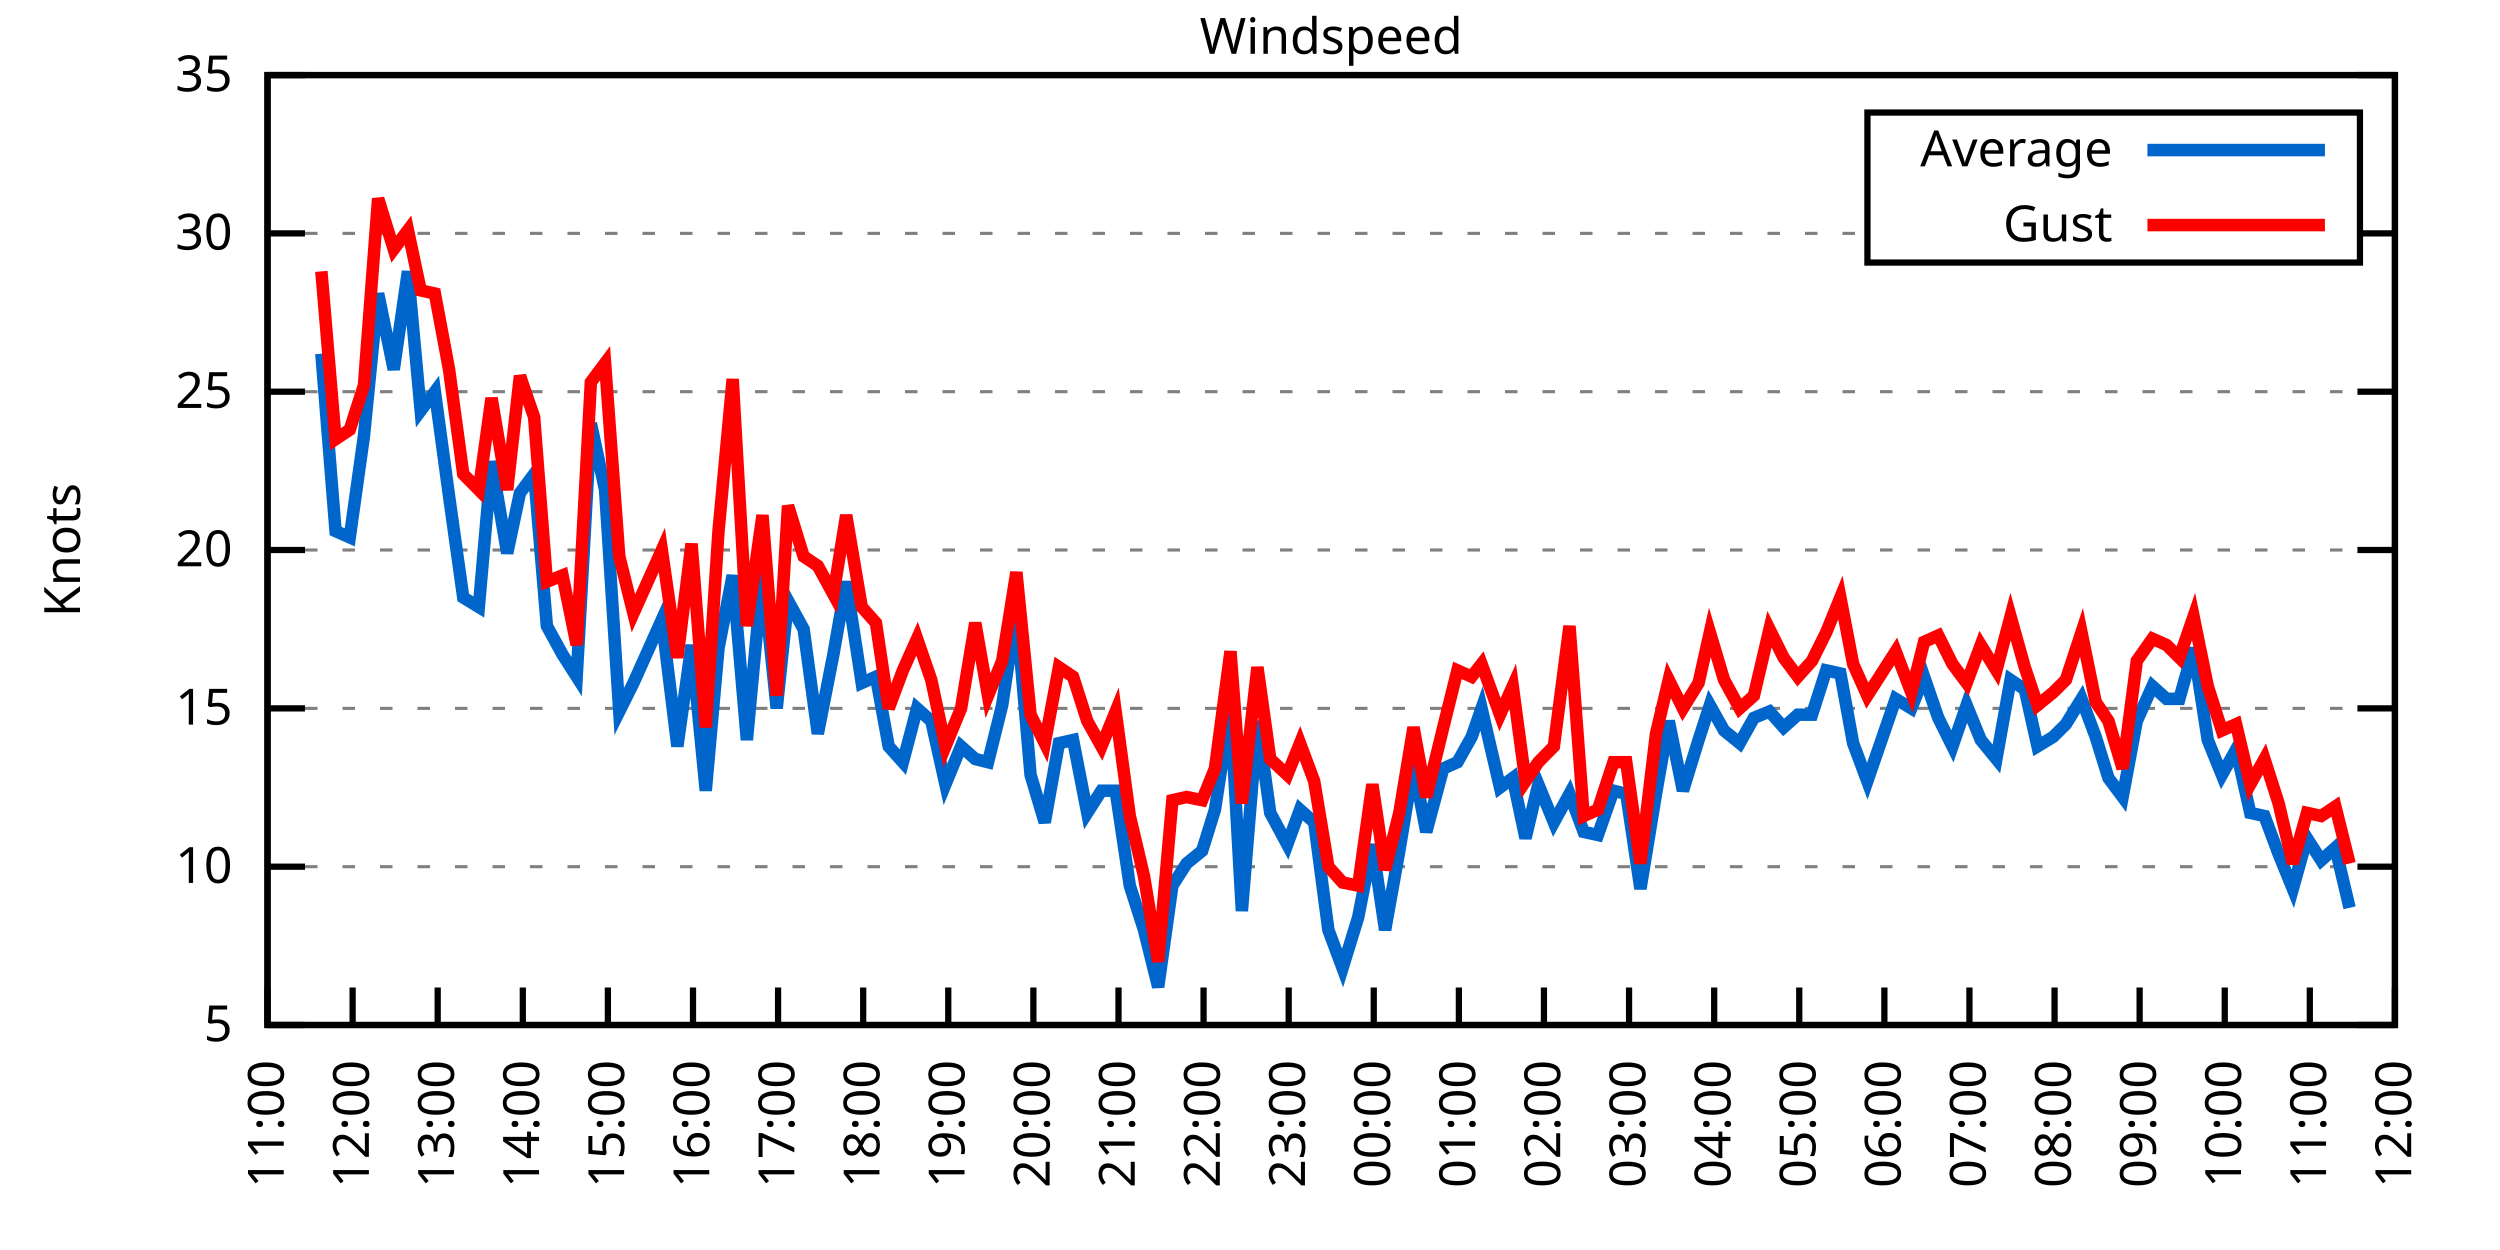
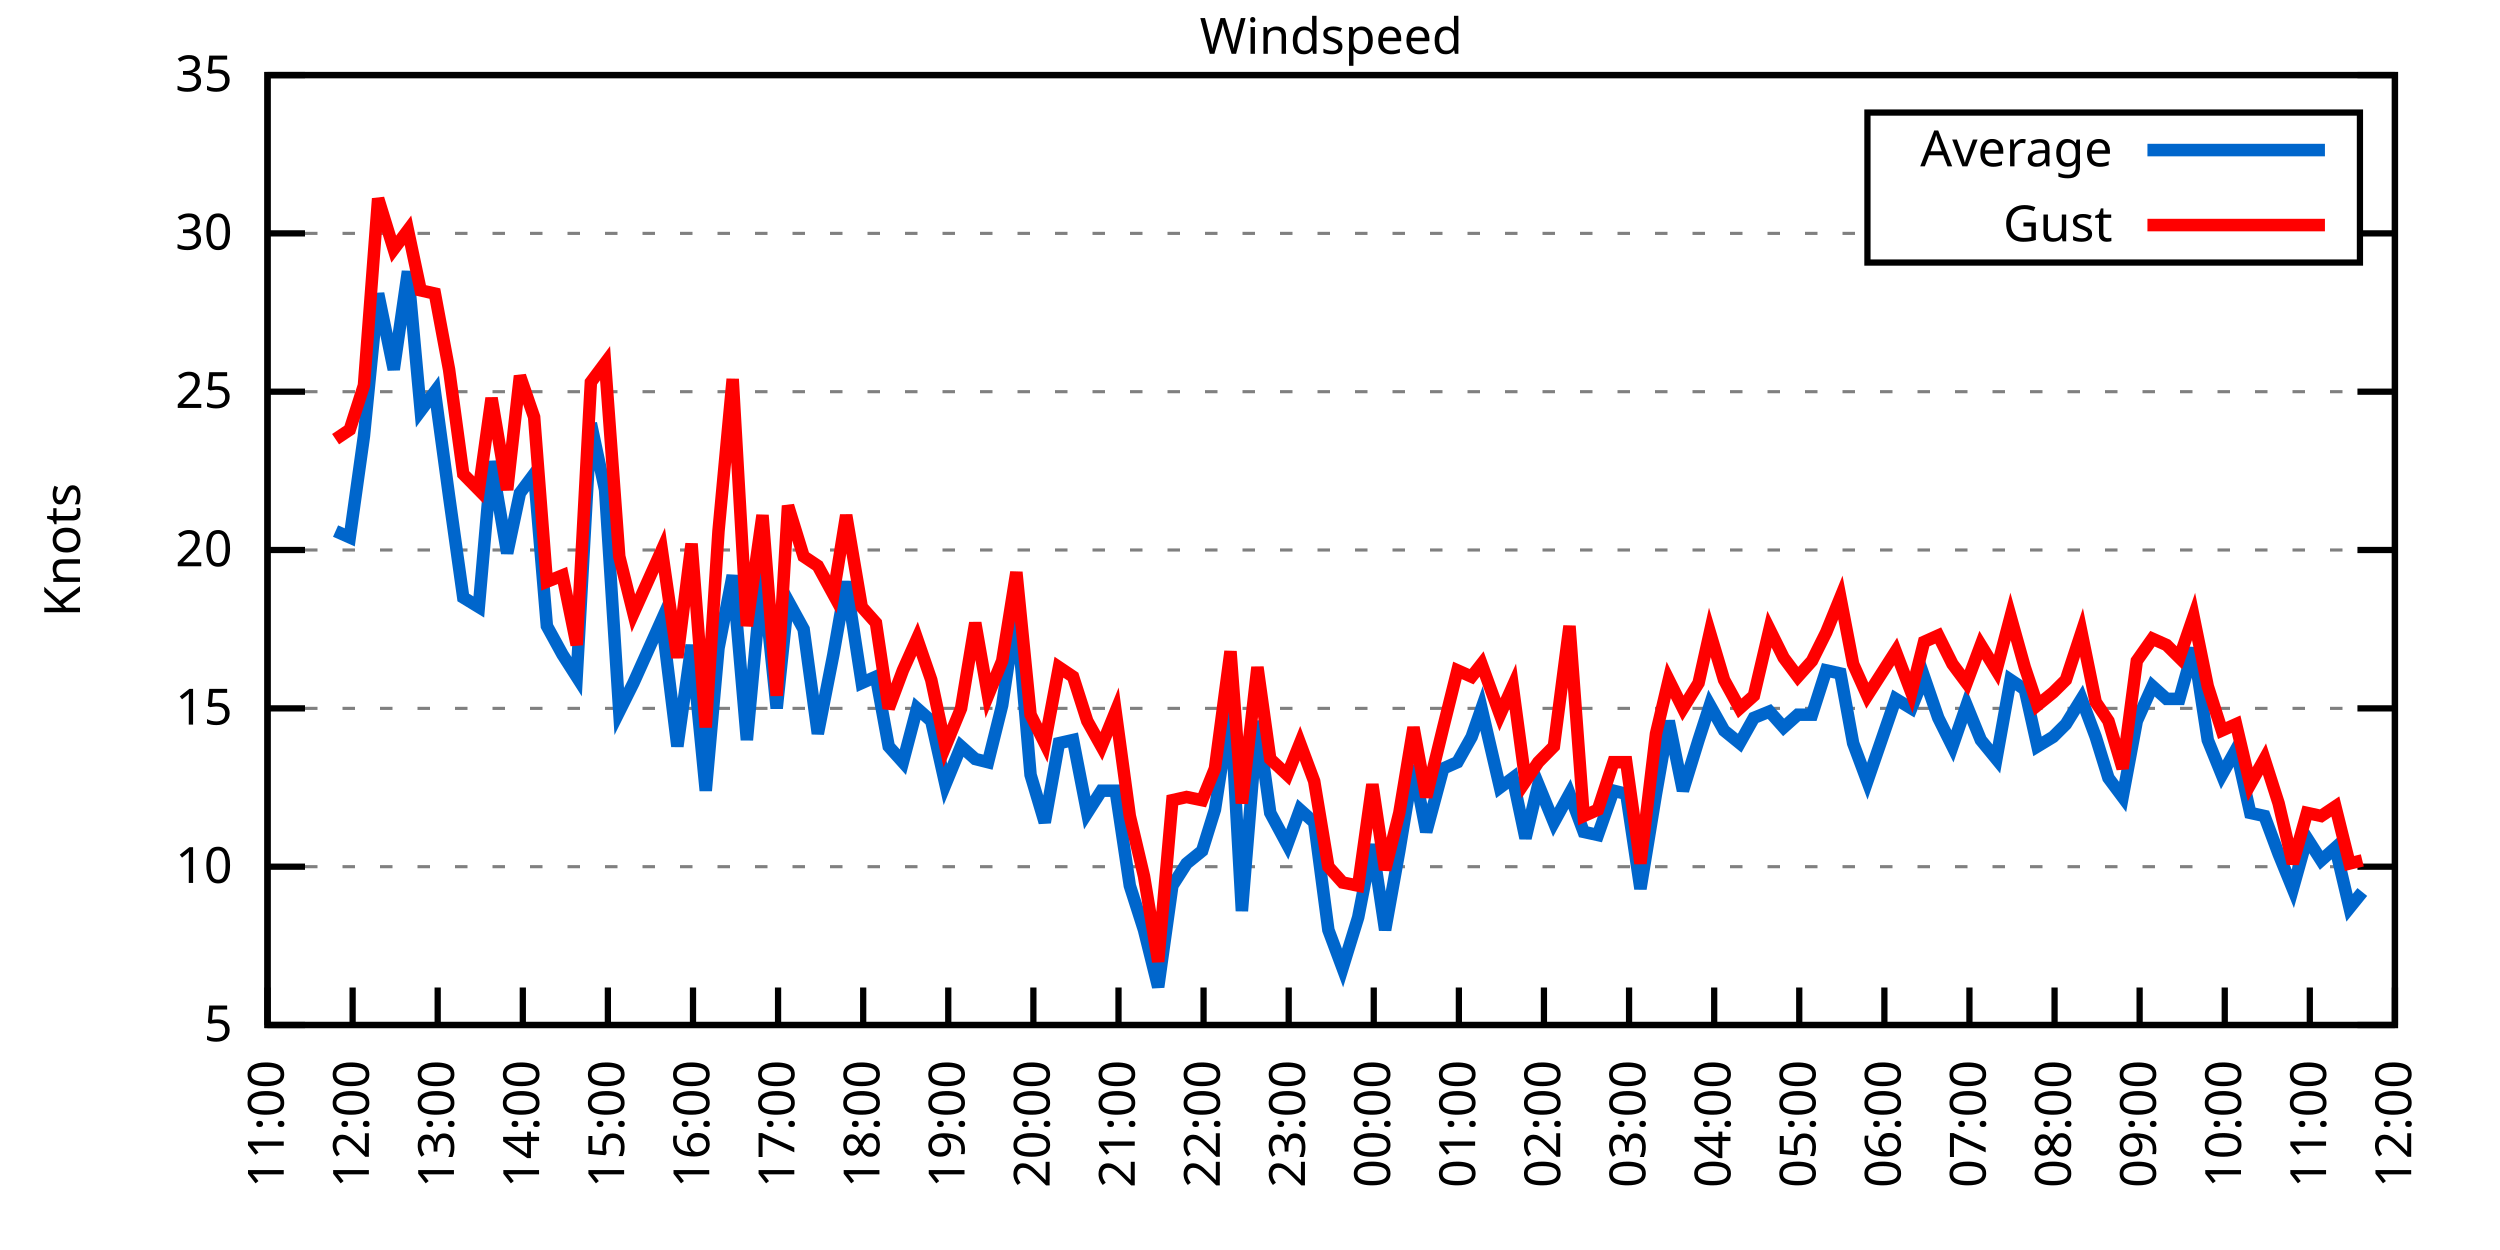
<svg xmlns="http://www.w3.org/2000/svg" xmlns:xlink="http://www.w3.org/1999/xlink" width="400" height="200" viewBox="0 0 400 200">
  <g id="gnuplot_canvas">
    <rect x="0" y="0" width="400" height="200" fill="none" />
    <defs>
      <circle id="gpDot" r="0.5" stroke-width="0.5" stroke="currentColor" />
      <path id="gpPt0" stroke-width="0.333" stroke="currentColor" d="M-1,0 h2 M0,-1 v2" />
      <path id="gpPt1" stroke-width="0.333" stroke="currentColor" d="M-1,-1 L1,1 M1,-1 L-1,1" />
      <path id="gpPt2" stroke-width="0.333" stroke="currentColor" d="M-1,0 L1,0 M0,-1 L0,1 M-1,-1 L1,1 M-1,1 L1,-1" />
      <rect id="gpPt3" stroke-width="0.333" stroke="currentColor" x="-1" y="-1" width="2" height="2" />
      <rect id="gpPt4" stroke-width="0.333" stroke="currentColor" fill="currentColor" x="-1" y="-1" width="2" height="2" />
      <circle id="gpPt5" stroke-width="0.333" stroke="currentColor" cx="0" cy="0" r="1" />
      <use xlink:href="#gpPt5" id="gpPt6" fill="currentColor" stroke="none" />
      <path id="gpPt7" stroke-width="0.333" stroke="currentColor" d="M0,-1.33 L-1.33,0.67 L1.33,0.67 z" />
      <use xlink:href="#gpPt7" id="gpPt8" fill="currentColor" stroke="none" />
      <use xlink:href="#gpPt7" id="gpPt9" stroke="currentColor" transform="rotate(180)" />
      <use xlink:href="#gpPt9" id="gpPt10" fill="currentColor" stroke="none" />
      <use xlink:href="#gpPt3" id="gpPt11" stroke="currentColor" transform="rotate(45)" />
      <use xlink:href="#gpPt11" id="gpPt12" fill="currentColor" stroke="none" />
      <path id="gpPt13" stroke-width="0.333" stroke="currentColor" d="M0,1.330 L1.265,0.411 L0.782,-1.067 L-0.782,-1.076 L-1.265,0.411 z" />
      <use xlink:href="#gpPt13" id="gpPt14" fill="currentColor" stroke="none" />
      <filter id="textbox" filterUnits="objectBoundingBox" x="0" y="0" height="1" width="1">
        <feFlood flood-color="white" flood-opacity="1" result="bgnd" />
        <feComposite in="SourceGraphic" in2="bgnd" operator="atop" />
      </filter>
      <filter id="greybox" filterUnits="objectBoundingBox" x="0" y="0" height="1" width="1">
        <feFlood flood-color="lightgrey" flood-opacity="1" result="grey" />
        <feComposite in="SourceGraphic" in2="grey" operator="atop" />
      </filter>
    </defs>
    <g fill="none" color="white" stroke="currentColor" stroke-width="1.00" stroke-linecap="butt" stroke-linejoin="miter">
</g>
    <g fill="none" color="black" stroke="currentColor" stroke-width="1.00" stroke-linecap="butt" stroke-linejoin="miter">
      <g stroke="none" shape-rendering="crispEdges">
        <polygon fill="rgb(255, 255, 255)" points="42.80,164.00 383.18,164.00 383.18,12.02 42.80,12.02 " />
      </g>
    </g>
    <g fill="none" color="black" stroke="currentColor" stroke-width="1.00" stroke-linecap="butt" stroke-linejoin="miter">
</g>
    <g fill="none" color="black" stroke="black" stroke-width="0.50" stroke-linecap="butt" stroke-linejoin="miter">
</g>
    <g fill="none" color="gray" stroke="currentColor" stroke-width="0.50" stroke-linecap="butt" stroke-linejoin="miter">
      <path stroke="gray" stroke-dasharray="2,4" class="gridline" d="M42.80,164.00 L383.19,164.00  " />
    </g>
    <g fill="none" color="gray" stroke="gray" stroke-width="1.00" stroke-linecap="butt" stroke-linejoin="miter">
</g>
    <g fill="none" color="black" stroke="currentColor" stroke-width="1.00" stroke-linecap="butt" stroke-linejoin="miter">
      <path stroke="black" d="M42.80,164.00 L48.80,164.00 M383.19,164.00 L377.19,164.00  " />
      <g transform="translate(37.20,166.60)" stroke="none" fill="black" font-family="Sans" font-size="8.00" text-anchor="end">
        <text>
          <tspan font-family="Sans"> 5</tspan>
        </text>
      </g>
    </g>
    <g fill="none" color="black" stroke="currentColor" stroke-width="1.00" stroke-linecap="butt" stroke-linejoin="miter">
</g>
    <g fill="none" color="black" stroke="black" stroke-width="0.50" stroke-linecap="butt" stroke-linejoin="miter">
</g>
    <g fill="none" color="gray" stroke="currentColor" stroke-width="0.50" stroke-linecap="butt" stroke-linejoin="miter">
      <path stroke="gray" stroke-dasharray="2,4" class="gridline" d="M42.80,138.67 L383.19,138.67  " />
    </g>
    <g fill="none" color="gray" stroke="gray" stroke-width="1.00" stroke-linecap="butt" stroke-linejoin="miter">
</g>
    <g fill="none" color="black" stroke="currentColor" stroke-width="1.00" stroke-linecap="butt" stroke-linejoin="miter">
      <path stroke="black" d="M42.80,138.67 L48.80,138.67 M383.19,138.67 L377.19,138.67  " />
      <g transform="translate(37.20,141.27)" stroke="none" fill="black" font-family="Sans" font-size="8.00" text-anchor="end">
        <text>
          <tspan font-family="Sans"> 10</tspan>
        </text>
      </g>
    </g>
    <g fill="none" color="black" stroke="currentColor" stroke-width="1.00" stroke-linecap="butt" stroke-linejoin="miter">
</g>
    <g fill="none" color="black" stroke="black" stroke-width="0.50" stroke-linecap="butt" stroke-linejoin="miter">
</g>
    <g fill="none" color="gray" stroke="currentColor" stroke-width="0.50" stroke-linecap="butt" stroke-linejoin="miter">
      <path stroke="gray" stroke-dasharray="2,4" class="gridline" d="M42.80,113.34 L383.19,113.34  " />
    </g>
    <g fill="none" color="gray" stroke="gray" stroke-width="1.00" stroke-linecap="butt" stroke-linejoin="miter">
</g>
    <g fill="none" color="black" stroke="currentColor" stroke-width="1.00" stroke-linecap="butt" stroke-linejoin="miter">
      <path stroke="black" d="M42.80,113.34 L48.80,113.34 M383.19,113.34 L377.19,113.34  " />
      <g transform="translate(37.20,115.94)" stroke="none" fill="black" font-family="Sans" font-size="8.00" text-anchor="end">
        <text>
          <tspan font-family="Sans"> 15</tspan>
        </text>
      </g>
    </g>
    <g fill="none" color="black" stroke="currentColor" stroke-width="1.00" stroke-linecap="butt" stroke-linejoin="miter">
</g>
    <g fill="none" color="black" stroke="black" stroke-width="0.50" stroke-linecap="butt" stroke-linejoin="miter">
</g>
    <g fill="none" color="gray" stroke="currentColor" stroke-width="0.50" stroke-linecap="butt" stroke-linejoin="miter">
      <path stroke="gray" stroke-dasharray="2,4" class="gridline" d="M42.80,88.00 L383.19,88.00  " />
    </g>
    <g fill="none" color="gray" stroke="gray" stroke-width="1.00" stroke-linecap="butt" stroke-linejoin="miter">
</g>
    <g fill="none" color="black" stroke="currentColor" stroke-width="1.00" stroke-linecap="butt" stroke-linejoin="miter">
      <path stroke="black" d="M42.80,88.00 L48.80,88.00 M383.19,88.00 L377.19,88.00  " />
      <g transform="translate(37.20,90.60)" stroke="none" fill="black" font-family="Sans" font-size="8.00" text-anchor="end">
        <text>
          <tspan font-family="Sans"> 20</tspan>
        </text>
      </g>
    </g>
    <g fill="none" color="black" stroke="currentColor" stroke-width="1.00" stroke-linecap="butt" stroke-linejoin="miter">
</g>
    <g fill="none" color="black" stroke="black" stroke-width="0.50" stroke-linecap="butt" stroke-linejoin="miter">
</g>
    <g fill="none" color="gray" stroke="currentColor" stroke-width="0.50" stroke-linecap="butt" stroke-linejoin="miter">
      <path stroke="gray" stroke-dasharray="2,4" class="gridline" d="M42.80,62.67 L383.19,62.67  " />
    </g>
    <g fill="none" color="gray" stroke="gray" stroke-width="1.00" stroke-linecap="butt" stroke-linejoin="miter">
</g>
    <g fill="none" color="black" stroke="currentColor" stroke-width="1.00" stroke-linecap="butt" stroke-linejoin="miter">
      <path stroke="black" d="M42.80,62.67 L48.80,62.67 M383.19,62.67 L377.19,62.67  " />
      <g transform="translate(37.20,65.27)" stroke="none" fill="black" font-family="Sans" font-size="8.00" text-anchor="end">
        <text>
          <tspan font-family="Sans"> 25</tspan>
        </text>
      </g>
    </g>
    <g fill="none" color="black" stroke="currentColor" stroke-width="1.00" stroke-linecap="butt" stroke-linejoin="miter">
</g>
    <g fill="none" color="black" stroke="black" stroke-width="0.50" stroke-linecap="butt" stroke-linejoin="miter">
</g>
    <g fill="none" color="gray" stroke="currentColor" stroke-width="0.50" stroke-linecap="butt" stroke-linejoin="miter">
      <path stroke="gray" stroke-dasharray="2,4" class="gridline" d="M42.80,37.34 L298.79,37.34 M377.59,37.34 L383.19,37.34  " />
    </g>
    <g fill="none" color="gray" stroke="gray" stroke-width="1.00" stroke-linecap="butt" stroke-linejoin="miter">
</g>
    <g fill="none" color="black" stroke="currentColor" stroke-width="1.00" stroke-linecap="butt" stroke-linejoin="miter">
      <path stroke="black" d="M42.80,37.34 L48.80,37.34 M383.19,37.34 L377.19,37.34  " />
      <g transform="translate(37.20,39.94)" stroke="none" fill="black" font-family="Sans" font-size="8.00" text-anchor="end">
        <text>
          <tspan font-family="Sans"> 30</tspan>
        </text>
      </g>
    </g>
    <g fill="none" color="black" stroke="currentColor" stroke-width="1.00" stroke-linecap="butt" stroke-linejoin="miter">
</g>
    <g fill="none" color="black" stroke="black" stroke-width="0.50" stroke-linecap="butt" stroke-linejoin="miter">
</g>
    <g fill="none" color="gray" stroke="currentColor" stroke-width="0.50" stroke-linecap="butt" stroke-linejoin="miter">
      <path stroke="gray" stroke-dasharray="2,4" class="gridline" d="M42.80,12.01 L383.19,12.01  " />
    </g>
    <g fill="none" color="gray" stroke="gray" stroke-width="1.00" stroke-linecap="butt" stroke-linejoin="miter">
</g>
    <g fill="none" color="black" stroke="currentColor" stroke-width="1.00" stroke-linecap="butt" stroke-linejoin="miter">
      <path stroke="black" d="M42.80,12.01 L48.80,12.01 M383.19,12.01 L377.19,12.01  " />
      <g transform="translate(37.20,14.61)" stroke="none" fill="black" font-family="Sans" font-size="8.00" text-anchor="end">
        <text>
          <tspan font-family="Sans"> 35</tspan>
        </text>
      </g>
    </g>
    <g fill="none" color="black" stroke="currentColor" stroke-width="1.00" stroke-linecap="butt" stroke-linejoin="miter">
      <path stroke="black" d="M42.80,164.00 L42.80,158.00  " />
      <g transform="translate(45.40,169.60) rotate(270.00)" stroke="none" fill="black" font-family="Sans" font-size="8.00" text-anchor="end">
        <text>
          <tspan font-family="Sans">11:00</tspan>
        </text>
      </g>
    </g>
    <g fill="none" color="black" stroke="currentColor" stroke-width="1.00" stroke-linecap="butt" stroke-linejoin="miter">
      <path stroke="black" d="M56.42,164.00 L56.42,158.00  " />
      <g transform="translate(59.02,169.60) rotate(270.00)" stroke="none" fill="black" font-family="Sans" font-size="8.00" text-anchor="end">
        <text>
          <tspan font-family="Sans">12:00</tspan>
        </text>
      </g>
    </g>
    <g fill="none" color="black" stroke="currentColor" stroke-width="1.00" stroke-linecap="butt" stroke-linejoin="miter">
      <path stroke="black" d="M70.03,164.00 L70.03,158.00  " />
      <g transform="translate(72.63,169.60) rotate(270.00)" stroke="none" fill="black" font-family="Sans" font-size="8.00" text-anchor="end">
        <text>
          <tspan font-family="Sans">13:00</tspan>
        </text>
      </g>
    </g>
    <g fill="none" color="black" stroke="currentColor" stroke-width="1.00" stroke-linecap="butt" stroke-linejoin="miter">
      <path stroke="black" d="M83.65,164.00 L83.65,158.00  " />
      <g transform="translate(86.25,169.60) rotate(270.00)" stroke="none" fill="black" font-family="Sans" font-size="8.00" text-anchor="end">
        <text>
          <tspan font-family="Sans">14:00</tspan>
        </text>
      </g>
    </g>
    <g fill="none" color="black" stroke="currentColor" stroke-width="1.00" stroke-linecap="butt" stroke-linejoin="miter">
      <path stroke="black" d="M97.26,164.00 L97.26,158.00  " />
      <g transform="translate(99.86,169.60) rotate(270.00)" stroke="none" fill="black" font-family="Sans" font-size="8.00" text-anchor="end">
        <text>
          <tspan font-family="Sans">15:00</tspan>
        </text>
      </g>
    </g>
    <g fill="none" color="black" stroke="currentColor" stroke-width="1.00" stroke-linecap="butt" stroke-linejoin="miter">
      <path stroke="black" d="M110.88,164.00 L110.88,158.00  " />
      <g transform="translate(113.48,169.60) rotate(270.00)" stroke="none" fill="black" font-family="Sans" font-size="8.00" text-anchor="end">
        <text>
          <tspan font-family="Sans">16:00</tspan>
        </text>
      </g>
    </g>
    <g fill="none" color="black" stroke="currentColor" stroke-width="1.00" stroke-linecap="butt" stroke-linejoin="miter">
      <path stroke="black" d="M124.49,164.00 L124.49,158.00  " />
      <g transform="translate(127.09,169.60) rotate(270.00)" stroke="none" fill="black" font-family="Sans" font-size="8.00" text-anchor="end">
        <text>
          <tspan font-family="Sans">17:00</tspan>
        </text>
      </g>
    </g>
    <g fill="none" color="black" stroke="currentColor" stroke-width="1.00" stroke-linecap="butt" stroke-linejoin="miter">
      <path stroke="black" d="M138.11,164.00 L138.11,158.00  " />
      <g transform="translate(140.71,169.60) rotate(270.00)" stroke="none" fill="black" font-family="Sans" font-size="8.00" text-anchor="end">
        <text>
          <tspan font-family="Sans">18:00</tspan>
        </text>
      </g>
    </g>
    <g fill="none" color="black" stroke="currentColor" stroke-width="1.00" stroke-linecap="butt" stroke-linejoin="miter">
      <path stroke="black" d="M151.72,164.00 L151.72,158.00  " />
      <g transform="translate(154.32,169.60) rotate(270.00)" stroke="none" fill="black" font-family="Sans" font-size="8.00" text-anchor="end">
        <text>
          <tspan font-family="Sans">19:00</tspan>
        </text>
      </g>
    </g>
    <g fill="none" color="black" stroke="currentColor" stroke-width="1.00" stroke-linecap="butt" stroke-linejoin="miter">
      <path stroke="black" d="M165.34,164.00 L165.34,158.00  " />
      <g transform="translate(167.94,169.60) rotate(270.00)" stroke="none" fill="black" font-family="Sans" font-size="8.00" text-anchor="end">
        <text>
          <tspan font-family="Sans">20:00</tspan>
        </text>
      </g>
    </g>
    <g fill="none" color="black" stroke="currentColor" stroke-width="1.00" stroke-linecap="butt" stroke-linejoin="miter">
      <path stroke="black" d="M178.96,164.00 L178.96,158.00  " />
      <g transform="translate(181.56,169.60) rotate(270.00)" stroke="none" fill="black" font-family="Sans" font-size="8.00" text-anchor="end">
        <text>
          <tspan font-family="Sans">21:00</tspan>
        </text>
      </g>
    </g>
    <g fill="none" color="black" stroke="currentColor" stroke-width="1.00" stroke-linecap="butt" stroke-linejoin="miter">
      <path stroke="black" d="M192.57,164.00 L192.57,158.00  " />
      <g transform="translate(195.17,169.60) rotate(270.00)" stroke="none" fill="black" font-family="Sans" font-size="8.00" text-anchor="end">
        <text>
          <tspan font-family="Sans">22:00</tspan>
        </text>
      </g>
    </g>
    <g fill="none" color="black" stroke="currentColor" stroke-width="1.00" stroke-linecap="butt" stroke-linejoin="miter">
      <path stroke="black" d="M206.19,164.00 L206.19,158.00  " />
      <g transform="translate(208.79,169.60) rotate(270.00)" stroke="none" fill="black" font-family="Sans" font-size="8.00" text-anchor="end">
        <text>
          <tspan font-family="Sans">23:00</tspan>
        </text>
      </g>
    </g>
    <g fill="none" color="black" stroke="currentColor" stroke-width="1.00" stroke-linecap="butt" stroke-linejoin="miter">
      <path stroke="black" d="M219.80,164.00 L219.80,158.00  " />
      <g transform="translate(222.40,169.60) rotate(270.00)" stroke="none" fill="black" font-family="Sans" font-size="8.00" text-anchor="end">
        <text>
          <tspan font-family="Sans">00:00</tspan>
        </text>
      </g>
    </g>
    <g fill="none" color="black" stroke="currentColor" stroke-width="1.00" stroke-linecap="butt" stroke-linejoin="miter">
      <path stroke="black" d="M233.42,164.00 L233.42,158.00  " />
      <g transform="translate(236.02,169.60) rotate(270.00)" stroke="none" fill="black" font-family="Sans" font-size="8.00" text-anchor="end">
        <text>
          <tspan font-family="Sans">01:00</tspan>
        </text>
      </g>
    </g>
    <g fill="none" color="black" stroke="currentColor" stroke-width="1.00" stroke-linecap="butt" stroke-linejoin="miter">
      <path stroke="black" d="M247.03,164.00 L247.03,158.00  " />
      <g transform="translate(249.63,169.60) rotate(270.00)" stroke="none" fill="black" font-family="Sans" font-size="8.00" text-anchor="end">
        <text>
          <tspan font-family="Sans">02:00</tspan>
        </text>
      </g>
    </g>
    <g fill="none" color="black" stroke="currentColor" stroke-width="1.00" stroke-linecap="butt" stroke-linejoin="miter">
      <path stroke="black" d="M260.65,164.00 L260.65,158.00  " />
      <g transform="translate(263.25,169.60) rotate(270.00)" stroke="none" fill="black" font-family="Sans" font-size="8.00" text-anchor="end">
        <text>
          <tspan font-family="Sans">03:00</tspan>
        </text>
      </g>
    </g>
    <g fill="none" color="black" stroke="currentColor" stroke-width="1.00" stroke-linecap="butt" stroke-linejoin="miter">
      <path stroke="black" d="M274.27,164.00 L274.27,158.00  " />
      <g transform="translate(276.87,169.60) rotate(270.00)" stroke="none" fill="black" font-family="Sans" font-size="8.00" text-anchor="end">
        <text>
          <tspan font-family="Sans">04:00</tspan>
        </text>
      </g>
    </g>
    <g fill="none" color="black" stroke="currentColor" stroke-width="1.00" stroke-linecap="butt" stroke-linejoin="miter">
      <path stroke="black" d="M287.88,164.00 L287.88,158.00  " />
      <g transform="translate(290.48,169.60) rotate(270.00)" stroke="none" fill="black" font-family="Sans" font-size="8.00" text-anchor="end">
        <text>
          <tspan font-family="Sans">05:00</tspan>
        </text>
      </g>
    </g>
    <g fill="none" color="black" stroke="currentColor" stroke-width="1.00" stroke-linecap="butt" stroke-linejoin="miter">
      <path stroke="black" d="M301.50,164.00 L301.50,158.00  " />
      <g transform="translate(304.10,169.60) rotate(270.00)" stroke="none" fill="black" font-family="Sans" font-size="8.00" text-anchor="end">
        <text>
          <tspan font-family="Sans">06:00</tspan>
        </text>
      </g>
    </g>
    <g fill="none" color="black" stroke="currentColor" stroke-width="1.00" stroke-linecap="butt" stroke-linejoin="miter">
      <path stroke="black" d="M315.11,164.00 L315.11,158.00  " />
      <g transform="translate(317.71,169.60) rotate(270.00)" stroke="none" fill="black" font-family="Sans" font-size="8.00" text-anchor="end">
        <text>
          <tspan font-family="Sans">07:00</tspan>
        </text>
      </g>
    </g>
    <g fill="none" color="black" stroke="currentColor" stroke-width="1.00" stroke-linecap="butt" stroke-linejoin="miter">
      <path stroke="black" d="M328.73,164.00 L328.73,158.00  " />
      <g transform="translate(331.33,169.60) rotate(270.00)" stroke="none" fill="black" font-family="Sans" font-size="8.00" text-anchor="end">
        <text>
          <tspan font-family="Sans">08:00</tspan>
        </text>
      </g>
    </g>
    <g fill="none" color="black" stroke="currentColor" stroke-width="1.00" stroke-linecap="butt" stroke-linejoin="miter">
      <path stroke="black" d="M342.34,164.00 L342.34,158.00  " />
      <g transform="translate(344.94,169.60) rotate(270.00)" stroke="none" fill="black" font-family="Sans" font-size="8.00" text-anchor="end">
        <text>
          <tspan font-family="Sans">09:00</tspan>
        </text>
      </g>
    </g>
    <g fill="none" color="black" stroke="currentColor" stroke-width="1.00" stroke-linecap="butt" stroke-linejoin="miter">
      <path stroke="black" d="M355.96,164.00 L355.96,158.00  " />
      <g transform="translate(358.56,169.60) rotate(270.00)" stroke="none" fill="black" font-family="Sans" font-size="8.00" text-anchor="end">
        <text>
          <tspan font-family="Sans">10:00</tspan>
        </text>
      </g>
    </g>
    <g fill="none" color="black" stroke="currentColor" stroke-width="1.00" stroke-linecap="butt" stroke-linejoin="miter">
      <path stroke="black" d="M369.57,164.00 L369.57,158.00  " />
      <g transform="translate(372.17,169.60) rotate(270.00)" stroke="none" fill="black" font-family="Sans" font-size="8.00" text-anchor="end">
        <text>
          <tspan font-family="Sans">11:00</tspan>
        </text>
      </g>
    </g>
    <g fill="none" color="black" stroke="currentColor" stroke-width="1.00" stroke-linecap="butt" stroke-linejoin="miter">
      <path stroke="black" d="M383.19,164.00 L383.19,158.00  " />
      <g transform="translate(385.79,169.60) rotate(270.00)" stroke="none" fill="black" font-family="Sans" font-size="8.00" text-anchor="end">
        <text>
          <tspan font-family="Sans">12:00</tspan>
        </text>
      </g>
    </g>
    <g fill="none" color="black" stroke="currentColor" stroke-width="1.00" stroke-linecap="butt" stroke-linejoin="miter">
</g>
    <g fill="none" color="black" stroke="currentColor" stroke-width="1.00" stroke-linecap="butt" stroke-linejoin="miter">
      <path stroke="black" d="M42.80,12.01 L42.80,164.00 L383.19,164.00 L383.19,12.01 L42.80,12.01 Z  " />
    </g>
    <g fill="none" color="black" stroke="currentColor" stroke-width="1.00" stroke-linecap="butt" stroke-linejoin="miter">
</g>
    <g fill="none" color="black" stroke="currentColor" stroke-width="1.00" stroke-linecap="butt" stroke-linejoin="miter">
      <path stroke="black" d="M298.79,42.01 L298.79,18.01 L377.59,18.01 L377.59,42.01 L298.79,42.01 Z  " />
    </g>
    <g id="Windspeed_plot_1">
      <g fill="none" color="white" stroke="black" stroke-width="2.00" stroke-linecap="butt" stroke-linejoin="miter">
</g>
      <g fill="none" color="black" stroke="currentColor" stroke-width="2.00" stroke-linecap="butt" stroke-linejoin="miter">
        <g transform="translate(337.99,26.61)" stroke="none" fill="black" font-family="Sans" font-size="8.00" text-anchor="end">
          <text>
            <tspan font-family="Sans">Average</tspan>
          </text>
        </g>
      </g>
      <g fill="none" color="black" stroke="currentColor" stroke-width="2.00" stroke-linecap="butt" stroke-linejoin="miter">
-         <path stroke="rgb(  0, 102, 204)" d="M343.59,24.01 L371.99,24.01 M51.42,56.59 L53.69,84.97 L55.96,85.98 L58.23,69.77 L60.50,46.97 L63.00,59.13   L65.27,43.42 L67.31,65.71 L69.58,62.67 L71.85,79.39 L74.12,95.60 L76.61,97.12 L78.65,73.82 L81.15,88.51   L83.19,78.89 L85.46,75.85 L87.50,100.16 L90.00,104.72 L92.27,108.27 L94.54,67.74 L96.81,78.38 L99.08,113.84   L101.35,109.28 L105.89,99.15 L108.38,119.42 L110.65,103.20 L112.92,126.51 L114.96,103.71 L117.23,92.06 L119.50,118.40   L122.00,91.55 L124.27,113.34 L126.08,96.11 L128.58,100.67 L130.85,117.39 L133.34,104.72 L135.39,93.07 L137.88,109.28   L140.15,108.27 L142.19,119.42 L144.46,121.95 L146.73,113.34 L149.00,115.36 L151.27,125.50 L153.77,119.42 L156.04,121.44   L158.08,121.95 L160.35,112.83 L162.62,97.63 L164.89,123.98 L167.16,131.58 L169.43,118.91 L171.69,118.40 L173.96,130.06   L176.23,126.51 L178.50,126.51 L180.77,141.71 L183.04,148.80 L185.31,157.92 L187.58,141.71 L189.85,138.16 L192.34,136.14   L194.39,129.55 L196.88,113.34 L198.70,145.76 L201.19,115.36 L203.24,130.06 L205.96,135.12 L208.00,129.55 L210.27,131.58   L212.54,148.80 L214.81,154.88 L217.31,146.77 L219.58,135.12 L221.62,148.80 L223.89,136.14 L226.16,122.46 L228.20,133.10   L230.92,122.96 L233.19,121.95 L235.46,117.90 L237.05,113.34 L240.00,126.00 L242.04,124.48 L244.08,134.11 L246.13,125.50   L248.62,131.58 L251.12,127.02 L253.39,133.10 L255.66,133.60 L258.15,126.51 L260.20,127.02 L262.47,142.21 L264.96,127.02   L267.00,115.36 L269.27,126.51 L271.77,118.40 L273.58,112.83 L275.85,116.88 L278.35,118.91 L280.62,114.86 L283.12,113.84   L285.38,116.38 L287.65,114.35 L289.92,114.35 L292.19,107.26 L294.46,107.76 L296.50,118.91 L298.77,124.99 L303.31,111.82   L305.81,113.34 L307.85,108.27 L310.12,114.86 L312.39,119.42 L314.66,112.83 L316.93,118.40 L319.42,121.44 L321.69,108.78   L323.96,110.30 L326.00,119.42 L328.50,117.90 L330.54,115.87 L333.04,111.82 L335.31,117.90 L337.35,124.48 L339.62,127.52   L341.89,115.36 L344.39,109.79 L346.65,111.82 L348.70,111.82 L350.97,103.71 L353.24,118.40 L355.50,123.98 L357.77,119.92   L360.04,130.06 L362.31,130.56 L364.58,136.64 L366.85,142.21 L369.12,134.11 L371.39,137.66 L373.66,135.63 L375.93,145.25    " />
+         <path stroke="rgb(  0, 102, 204)" d="M343.59,24.01 L371.99,24.01 M53.69,84.97 L55.96,85.98 L58.23,69.77 L60.50,46.97 L63.00,59.13 L65.27,43.42   L67.31,65.71 L69.58,62.67 L71.85,79.39 L74.12,95.60 L76.61,97.12 L78.65,73.82 L81.15,88.51 L83.19,78.89   L85.46,75.85 L87.50,100.16 L90.00,104.72 L92.27,108.27 L94.54,67.74 L96.81,78.38 L99.08,113.84 L101.35,109.28   L105.89,99.15 L108.38,119.42 L110.65,103.20 L112.92,126.51 L114.96,103.71 L117.23,92.06 L119.50,118.40 L122.00,91.55   L124.27,113.34 L126.08,96.11 L128.58,100.67 L130.85,117.39 L133.34,104.72 L135.39,93.07 L137.88,109.28 L140.15,108.27   L142.19,119.42 L144.46,121.95 L146.73,113.34 L149.00,115.36 L151.27,125.50 L153.77,119.42 L156.04,121.44 L158.08,121.95   L160.35,112.83 L162.62,97.63 L164.89,123.98 L167.16,131.58 L169.43,118.91 L171.69,118.40 L173.96,130.06 L176.23,126.51   L178.50,126.51 L180.77,141.71 L183.04,148.80 L185.31,157.92 L187.58,141.71 L189.85,138.16 L192.34,136.14 L194.39,129.55   L196.88,113.34 L198.70,145.76 L201.19,115.36 L203.24,130.06 L205.96,135.12 L208.00,129.55 L210.27,131.58 L212.54,148.80   L214.81,154.88 L217.31,146.77 L219.58,135.12 L221.62,148.80 L223.89,136.14 L226.16,122.46 L228.20,133.10 L230.92,122.96   L233.19,121.95 L235.46,117.90 L237.05,113.34 L240.00,126.00 L242.04,124.48 L244.08,134.11 L246.13,125.50 L248.62,131.58   L251.12,127.02 L253.39,133.10 L255.66,133.60 L258.15,126.51 L260.20,127.02 L262.47,142.21 L264.96,127.02 L267.00,115.36   L269.27,126.51 L271.77,118.40 L273.58,112.83 L275.85,116.88 L278.35,118.91 L280.62,114.86 L283.12,113.84 L285.38,116.38   L287.65,114.35 L289.92,114.35 L292.19,107.26 L294.46,107.76 L296.50,118.91 L298.77,124.99 L303.31,111.82 L305.81,113.34   L307.85,108.27 L310.12,114.86 L312.39,119.42 L314.66,112.83 L316.93,118.40 L319.42,121.44 L321.69,108.78 L323.96,110.30   L326.00,119.42 L328.50,117.90 L330.54,115.87 L333.04,111.82 L335.31,117.90 L337.35,124.48 L339.62,127.52 L341.89,115.36   L344.39,109.79 L346.65,111.82 L348.70,111.82 L350.97,103.71 L353.24,118.40 L355.50,123.98 L357.77,119.92 L360.04,130.06   L362.31,130.56 L364.58,136.64 L366.85,142.21 L369.12,134.11 L371.39,137.66 L373.66,135.63 L375.93,145.25 L377.97,142.72    " />
      </g>
    </g>
    <g id="Windspeed_plot_2">
      <g fill="none" color="black" stroke="currentColor" stroke-width="2.00" stroke-linecap="butt" stroke-linejoin="miter">
        <g transform="translate(337.99,38.61)" stroke="none" fill="black" font-family="Sans" font-size="8.00" text-anchor="end">
          <text>
            <tspan font-family="Sans">Gust</tspan>
          </text>
        </g>
      </g>
      <g fill="none" color="black" stroke="currentColor" stroke-width="2.00" stroke-linecap="butt" stroke-linejoin="miter">
-         <path stroke="rgb(255,   0,   0)" d="M343.59,36.01 L371.99,36.01 M51.42,43.42 L53.69,70.27 L55.96,68.75 L58.23,61.66 L60.50,31.77 L63.00,39.87   L65.27,36.84 L67.31,46.46 L69.58,46.97 L71.85,59.13 L74.12,75.85 L76.61,78.38 L78.65,63.69 L81.15,78.38   L83.19,60.14 L85.46,66.73 L87.50,93.07 L90.00,92.06 L92.27,103.20 L94.54,61.15 L96.81,58.11 L99.08,89.02   L101.35,98.14 L105.89,88.00 L108.38,105.23 L110.65,86.99 L112.92,116.38 L114.96,84.97 L117.23,60.65 L119.50,100.16   L122.00,82.43 L124.27,111.31 L126.08,80.91 L128.58,89.02 L130.85,90.54 L133.34,95.10 L135.39,82.43 L137.88,97.12   L140.15,99.66 L142.19,113.34 L144.46,107.26 L146.73,102.19 L149.00,108.78 L151.27,119.42 L153.77,113.34 L156.04,99.66   L158.08,111.31 L160.35,105.74 L162.62,91.55 L164.89,114.35 L167.16,118.91 L169.43,106.75 L171.69,108.27 L173.96,115.36   L176.23,119.42 L178.50,113.84 L180.77,130.56 L183.04,140.19 L185.31,153.87 L187.58,128.03 L189.85,127.52 L192.34,128.03   L194.39,122.96 L196.88,104.22 L198.70,128.54 L201.19,106.75 L203.24,121.44 L205.96,123.98 L208.00,118.91 L210.27,124.99   L212.54,138.67 L214.81,141.20 L217.31,141.71 L219.58,125.50 L221.62,139.17 L223.89,130.06 L226.16,116.38 L228.20,127.52   L230.92,116.38 L233.19,107.26 L235.46,108.27 L237.05,106.24 L240.00,114.35 L242.04,109.79 L244.08,124.99 L246.13,121.95   L248.62,119.42 L251.12,100.16 L253.39,130.56 L255.66,129.55 L258.15,121.95 L260.20,121.95 L262.47,138.16 L264.96,117.39   L267.00,108.78 L269.27,113.34 L271.77,109.28 L273.58,101.18 L275.85,108.78 L278.35,113.34 L280.62,111.31 L283.12,100.67   L285.38,105.23 L287.65,108.27 L289.92,105.74 L292.19,101.18 L294.46,95.60 L296.50,106.24 L298.77,111.31 L303.31,104.22   L305.81,110.80 L307.85,102.70 L310.12,101.68 L312.39,106.24 L314.66,109.28 L316.93,103.20 L319.42,107.26 L321.69,98.64   L323.96,106.75 L326.00,112.83 L328.50,110.80 L330.54,108.78 L333.04,101.18 L335.31,112.32 L337.35,115.36 L339.62,122.96   L341.89,105.74 L344.39,102.19 L346.65,103.20 L348.70,105.23 L350.97,98.64 L353.24,109.79 L355.50,116.88 L357.77,115.87   L360.04,125.50 L362.31,121.44 L364.58,128.54 L366.85,138.16 L369.12,130.06 L371.39,130.56 L373.66,129.04 L375.93,138.16    " />
+         <path stroke="rgb(255,   0,   0)" d="M343.59,36.01 L371.99,36.01 M53.69,70.27 L55.96,68.75 L58.23,61.66 L60.50,31.77 L63.00,39.87 L65.27,36.84   L67.31,46.46 L69.58,46.97 L71.85,59.13 L74.12,75.85 L76.61,78.38 L78.65,63.69 L81.15,78.38 L83.19,60.14   L85.46,66.73 L87.50,93.07 L90.00,92.06 L92.27,103.20 L94.54,61.15 L96.81,58.11 L99.08,89.02 L101.35,98.14   L105.89,88.00 L108.38,105.23 L110.65,86.99 L112.92,116.38 L114.96,84.97 L117.23,60.65 L119.50,100.16 L122.00,82.43   L124.27,111.31 L126.08,80.91 L128.58,89.02 L130.85,90.54 L133.34,95.10 L135.39,82.43 L137.88,97.12 L140.15,99.66   L142.19,113.34 L144.46,107.26 L146.73,102.19 L149.00,108.78 L151.27,119.42 L153.77,113.34 L156.04,99.66 L158.08,111.31   L160.35,105.74 L162.62,91.55 L164.89,114.35 L167.16,118.91 L169.43,106.75 L171.69,108.27 L173.96,115.36 L176.23,119.42   L178.50,113.84 L180.77,130.56 L183.04,140.19 L185.31,153.87 L187.58,128.03 L189.85,127.52 L192.34,128.03 L194.39,122.96   L196.88,104.22 L198.70,128.54 L201.19,106.75 L203.24,121.44 L205.96,123.98 L208.00,118.91 L210.27,124.99 L212.54,138.67   L214.81,141.20 L217.31,141.71 L219.58,125.50 L221.62,139.17 L223.89,130.06 L226.16,116.38 L228.20,127.52 L230.92,116.38   L233.19,107.26 L235.46,108.27 L237.05,106.24 L240.00,114.35 L242.04,109.79 L244.08,124.99 L246.13,121.95 L248.62,119.42   L251.12,100.16 L253.39,130.56 L255.66,129.55 L258.15,121.95 L260.20,121.95 L262.47,138.16 L264.96,117.39 L267.00,108.78   L269.27,113.34 L271.77,109.28 L273.58,101.18 L275.85,108.78 L278.35,113.34 L280.62,111.31 L283.12,100.67 L285.38,105.23   L287.65,108.27 L289.92,105.74 L292.19,101.18 L294.46,95.60 L296.50,106.24 L298.77,111.31 L303.31,104.22 L305.81,110.80   L307.85,102.70 L310.12,101.68 L312.39,106.24 L314.66,109.28 L316.93,103.20 L319.42,107.26 L321.69,98.64 L323.96,106.75   L326.00,112.83 L328.50,110.80 L330.54,108.78 L333.04,101.18 L335.31,112.32 L337.35,115.36 L339.62,122.96 L341.89,105.74   L344.39,102.19 L346.65,103.20 L348.70,105.23 L350.97,98.64 L353.24,109.79 L355.50,116.88 L357.77,115.87 L360.04,125.50   L362.31,121.44 L364.58,128.54 L366.85,138.16 L369.12,130.06 L371.39,130.56 L373.66,129.04 L375.93,138.16 L377.97,137.66    " />
      </g>
    </g>
    <g fill="none" color="black" stroke="currentColor" stroke-width="2.00" stroke-linecap="butt" stroke-linejoin="miter">
</g>
    <g fill="none" color="black" stroke="black" stroke-width="1.00" stroke-linecap="butt" stroke-linejoin="miter">
</g>
    <g fill="none" color="black" stroke="currentColor" stroke-width="1.00" stroke-linecap="butt" stroke-linejoin="miter">
      <path stroke="black" d="M42.80,12.01 L42.80,164.00 L383.19,164.00 L383.19,12.01 L42.80,12.01 Z  " />
      <g transform="translate(12.80,88.01) rotate(270.00)" stroke="none" fill="black" font-family="Sans" font-size="8.00" text-anchor="middle">
        <text>
          <tspan font-family="Sans">Knots</tspan>
        </text>
      </g>
    </g>
    <g fill="none" color="black" stroke="currentColor" stroke-width="1.00" stroke-linecap="butt" stroke-linejoin="miter">
</g>
    <g fill="none" color="black" stroke="currentColor" stroke-width="1.00" stroke-linecap="butt" stroke-linejoin="miter">
      <g transform="translate(212.99,8.61)" stroke="none" fill="black" font-family="Sans" font-size="8.00" text-anchor="middle">
        <text>
          <tspan font-family="Sans">Windspeed</tspan>
        </text>
      </g>
    </g>
    <g fill="none" color="black" stroke="currentColor" stroke-width="1.00" stroke-linecap="butt" stroke-linejoin="miter">
</g>
  </g>
</svg>
